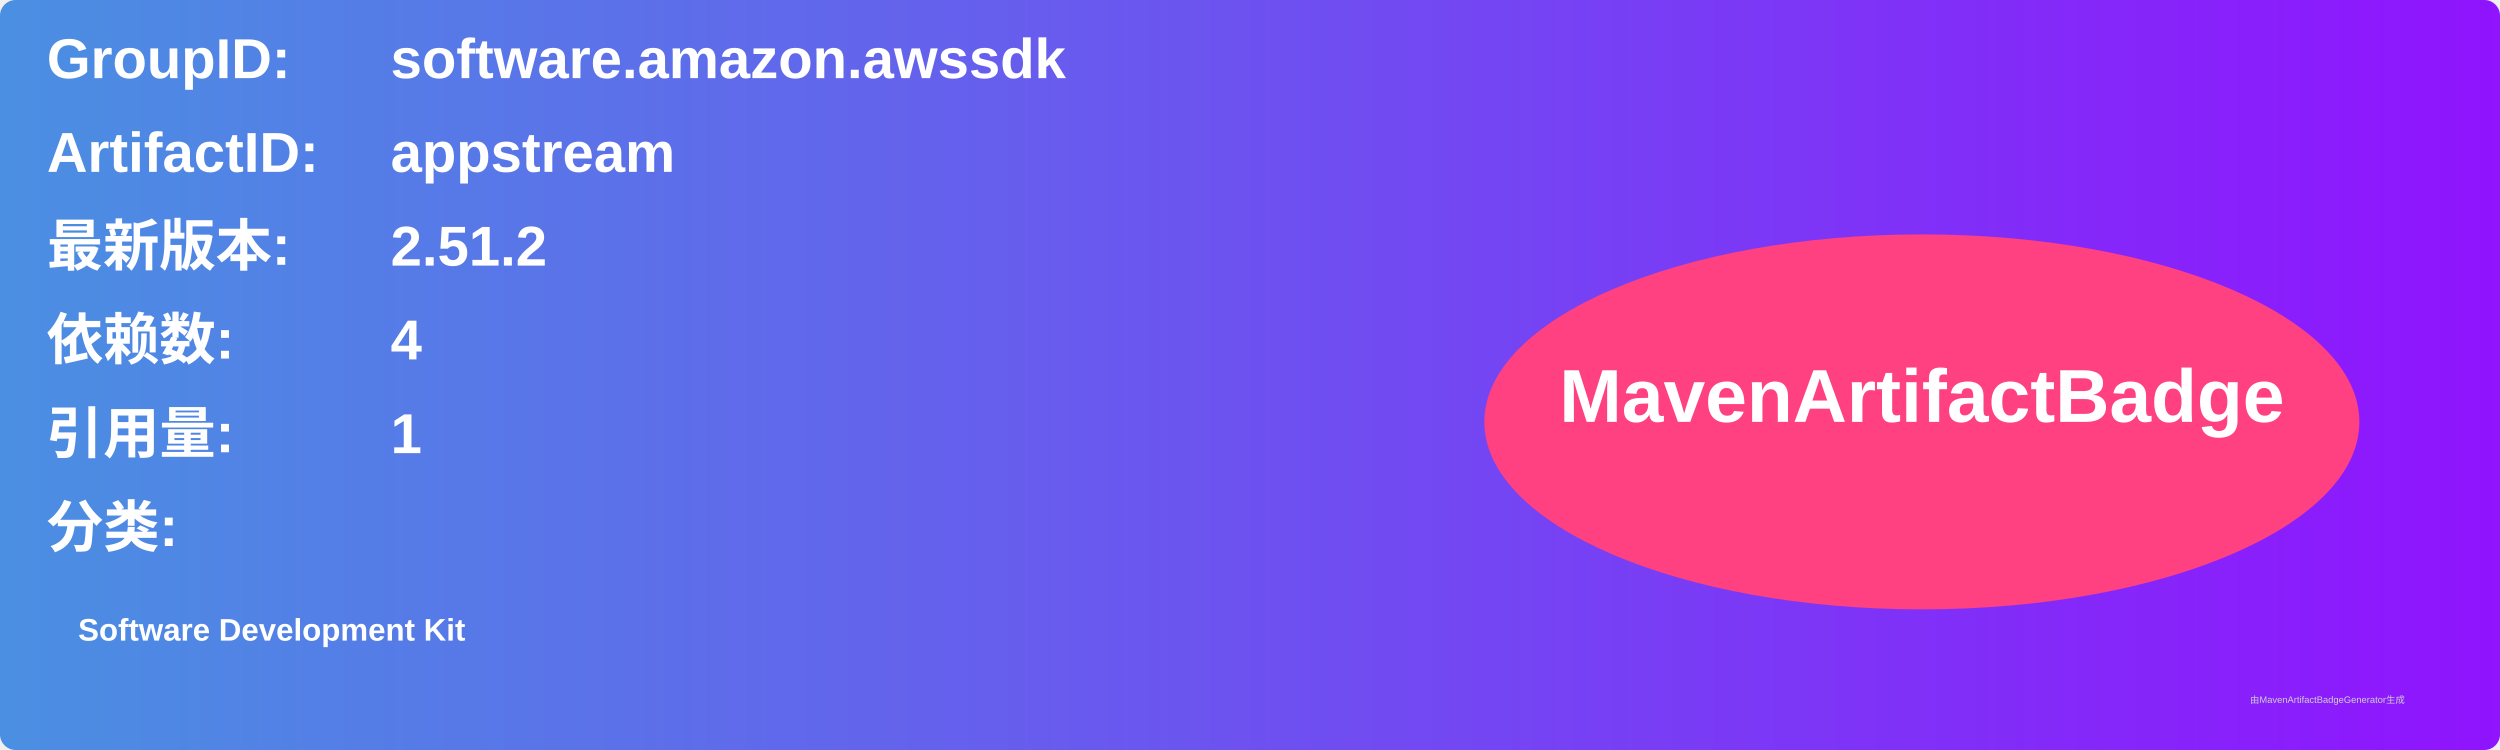
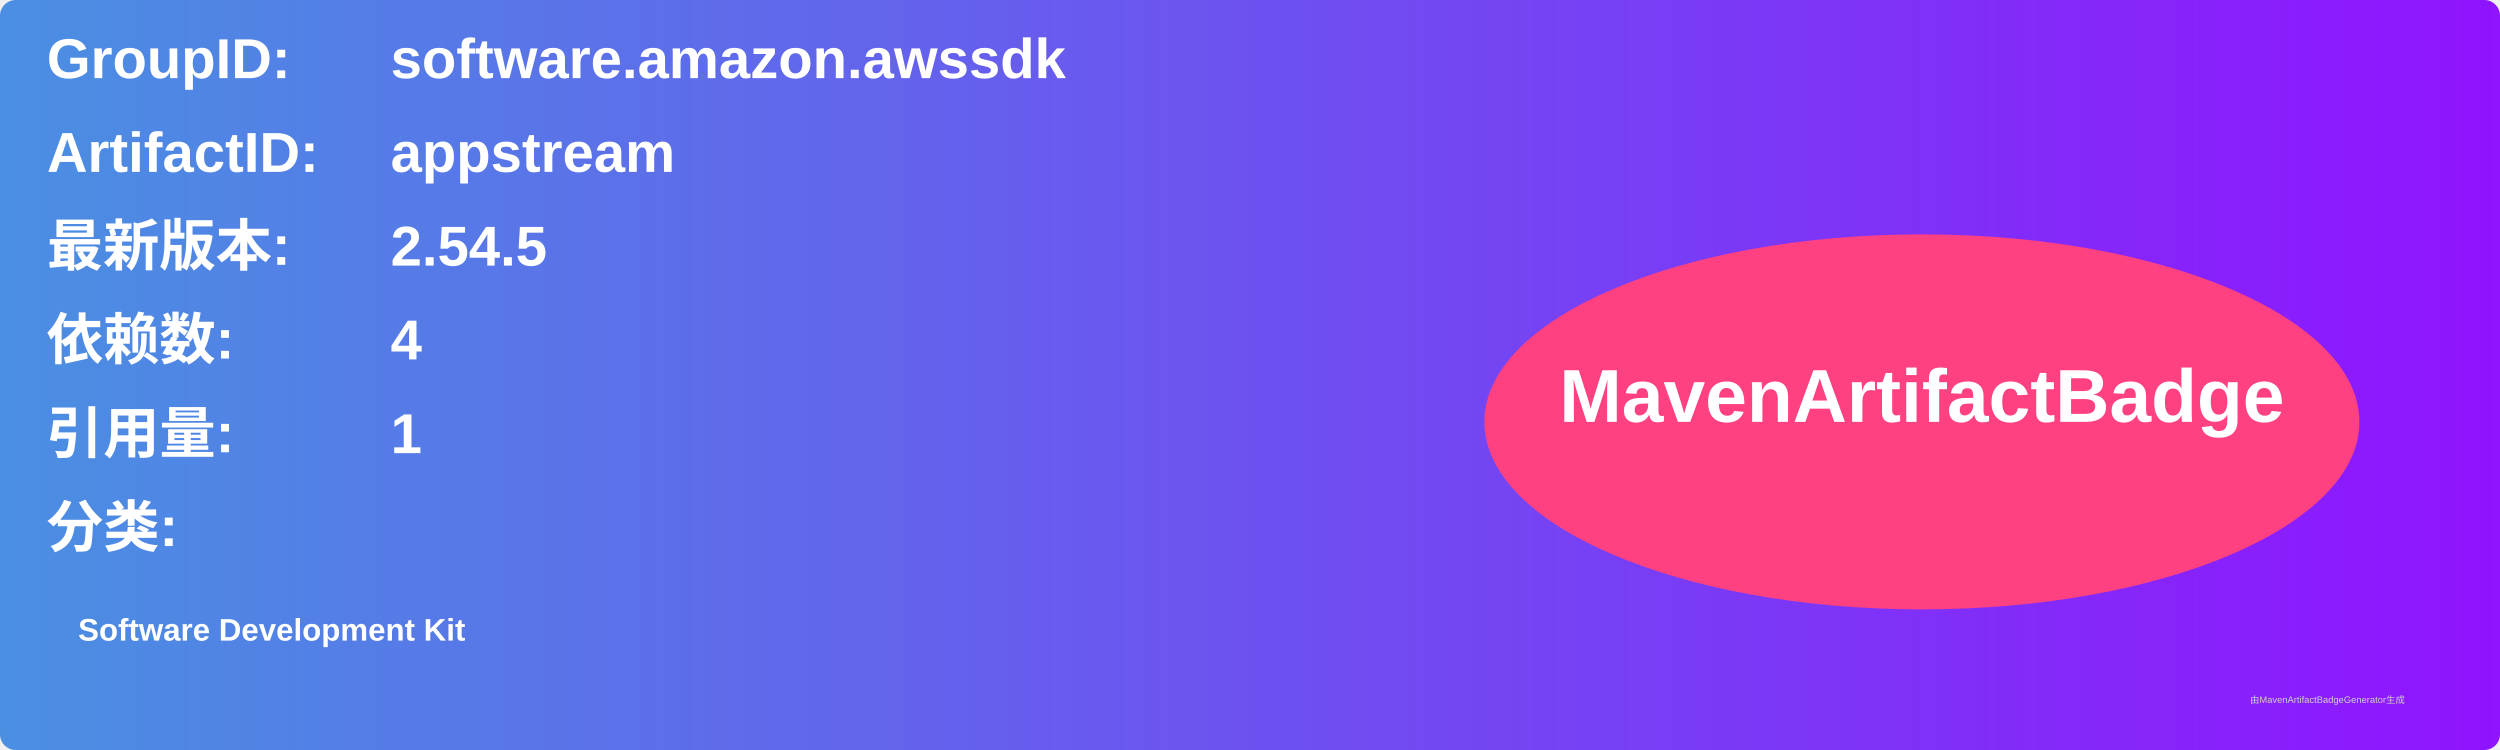
<svg xmlns="http://www.w3.org/2000/svg" width="800" height="240" viewBox="0 0 800 240">
  <linearGradient id="grad" x1="0%" y1="0%" x2="100%" y2="0%">
    <stop offset="0%" stop-color="#4a90e2" />
    <stop offset="100%" stop-color="#9013fe" />
  </linearGradient>
  <rect width="100%" height="100%" rx="5" ry="5" fill="url(#grad)" />
  <g transform="translate(15, 15)">
    <text x="0" y="10" font-family="Arial" font-size="18" fill="white" font-weight="bold" width="260">GroupID:</text>
    <text x="110" y="10" font-family="Arial" font-size="18" fill="white" font-weight="bold" width="460">software.amazon.awssdk</text>
    <text x="0" y="40" font-family="Arial" font-size="18" fill="white" font-weight="bold" width="260">ArtifactID:</text>
    <text x="110" y="40" font-family="Arial" font-size="18" fill="white" font-weight="bold" width="460">appstream</text>
    <text x="0" y="70" font-family="Arial" font-size="18" fill="white" font-weight="bold">最新版本:</text>
    <text x="110" y="70" font-family="Arial" font-size="18" fill="white" font-weight="bold">
-       <tspan font-weight="bold">2.51.2</tspan>
+       <tspan font-weight="bold">2.54.5</tspan>
    </text>
    <text x="0" y="100" font-family="Arial" font-size="18" fill="white" font-weight="bold">依赖数: </text>
    <text x="110" y="100" font-family="Arial" font-size="18" fill="white">
      <tspan font-weight="bold">4</tspan>
    </text>
    <text x="0" y="130" font-family="Arial" font-size="18" fill="white" font-weight="bold">引用量: </text>
    <text x="110" y="130" font-family="Arial" font-size="18" fill="white">
      <tspan font-weight="bold">1</tspan>
    </text>
    <text x="0" y="160" font-family="Arial" font-size="18" fill="white" font-weight="bold">分类:</text>
    <text x="10" y="190" font-family="Arial" font-size="10" fill="white">
      <tspan font-weight="bold">Software Development Kit</tspan>
    </text>
    <ellipse cx="600" cy="120" rx="140" ry="60" fill="#ff4081" />
    <text x="600" y="120" text-anchor="middle" font-family="Arial" font-size="24" fill="white" font-weight="bold">MavenArtifactBadge</text>
  </g>
  <text x="720" y="225" font-family="Arial" font-size="3" fill="#d0d0d0">由MavenArtifactBadgeGenerator生成</text>
</svg>
